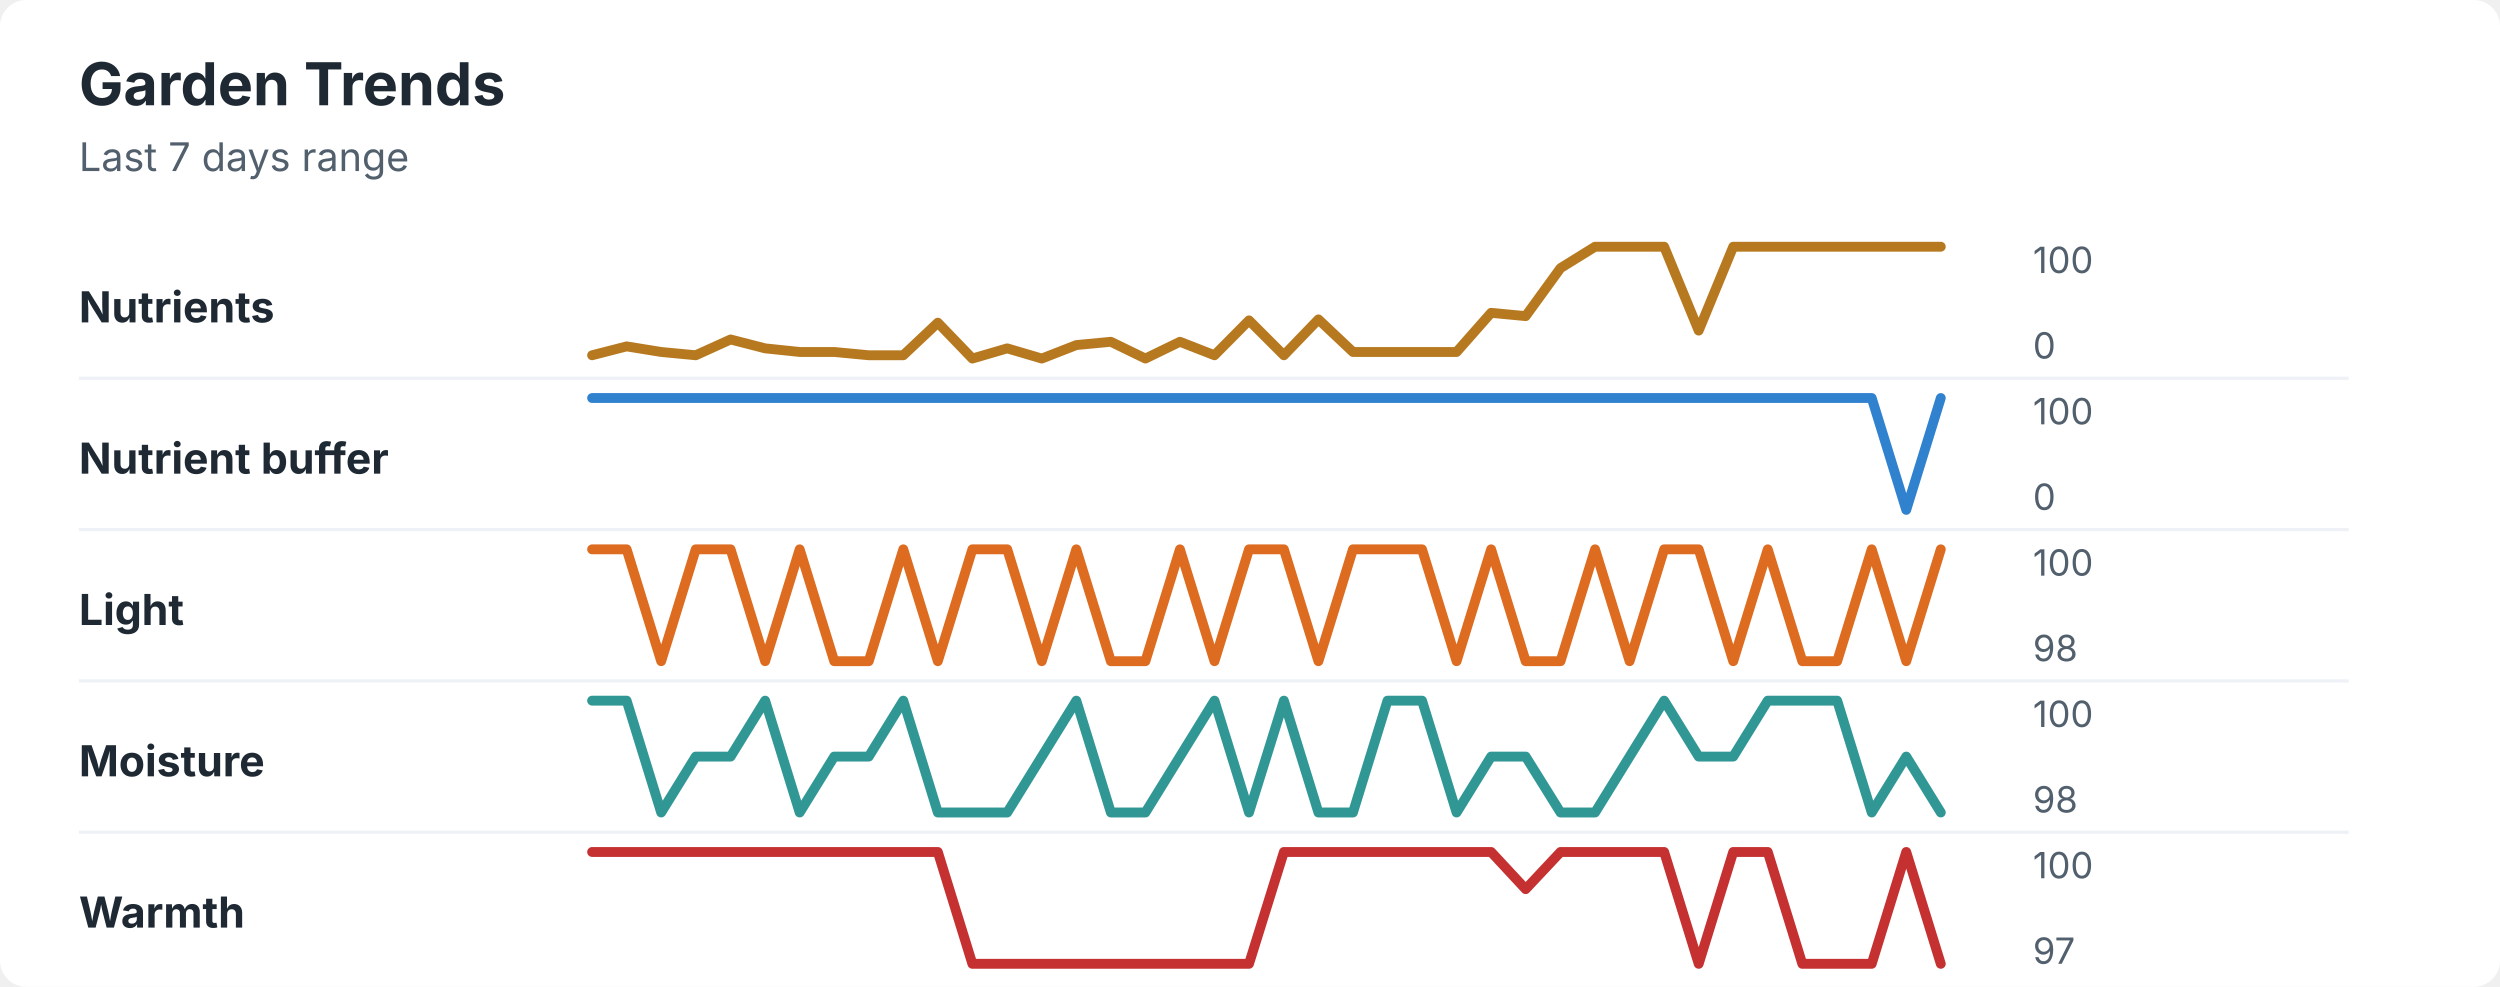
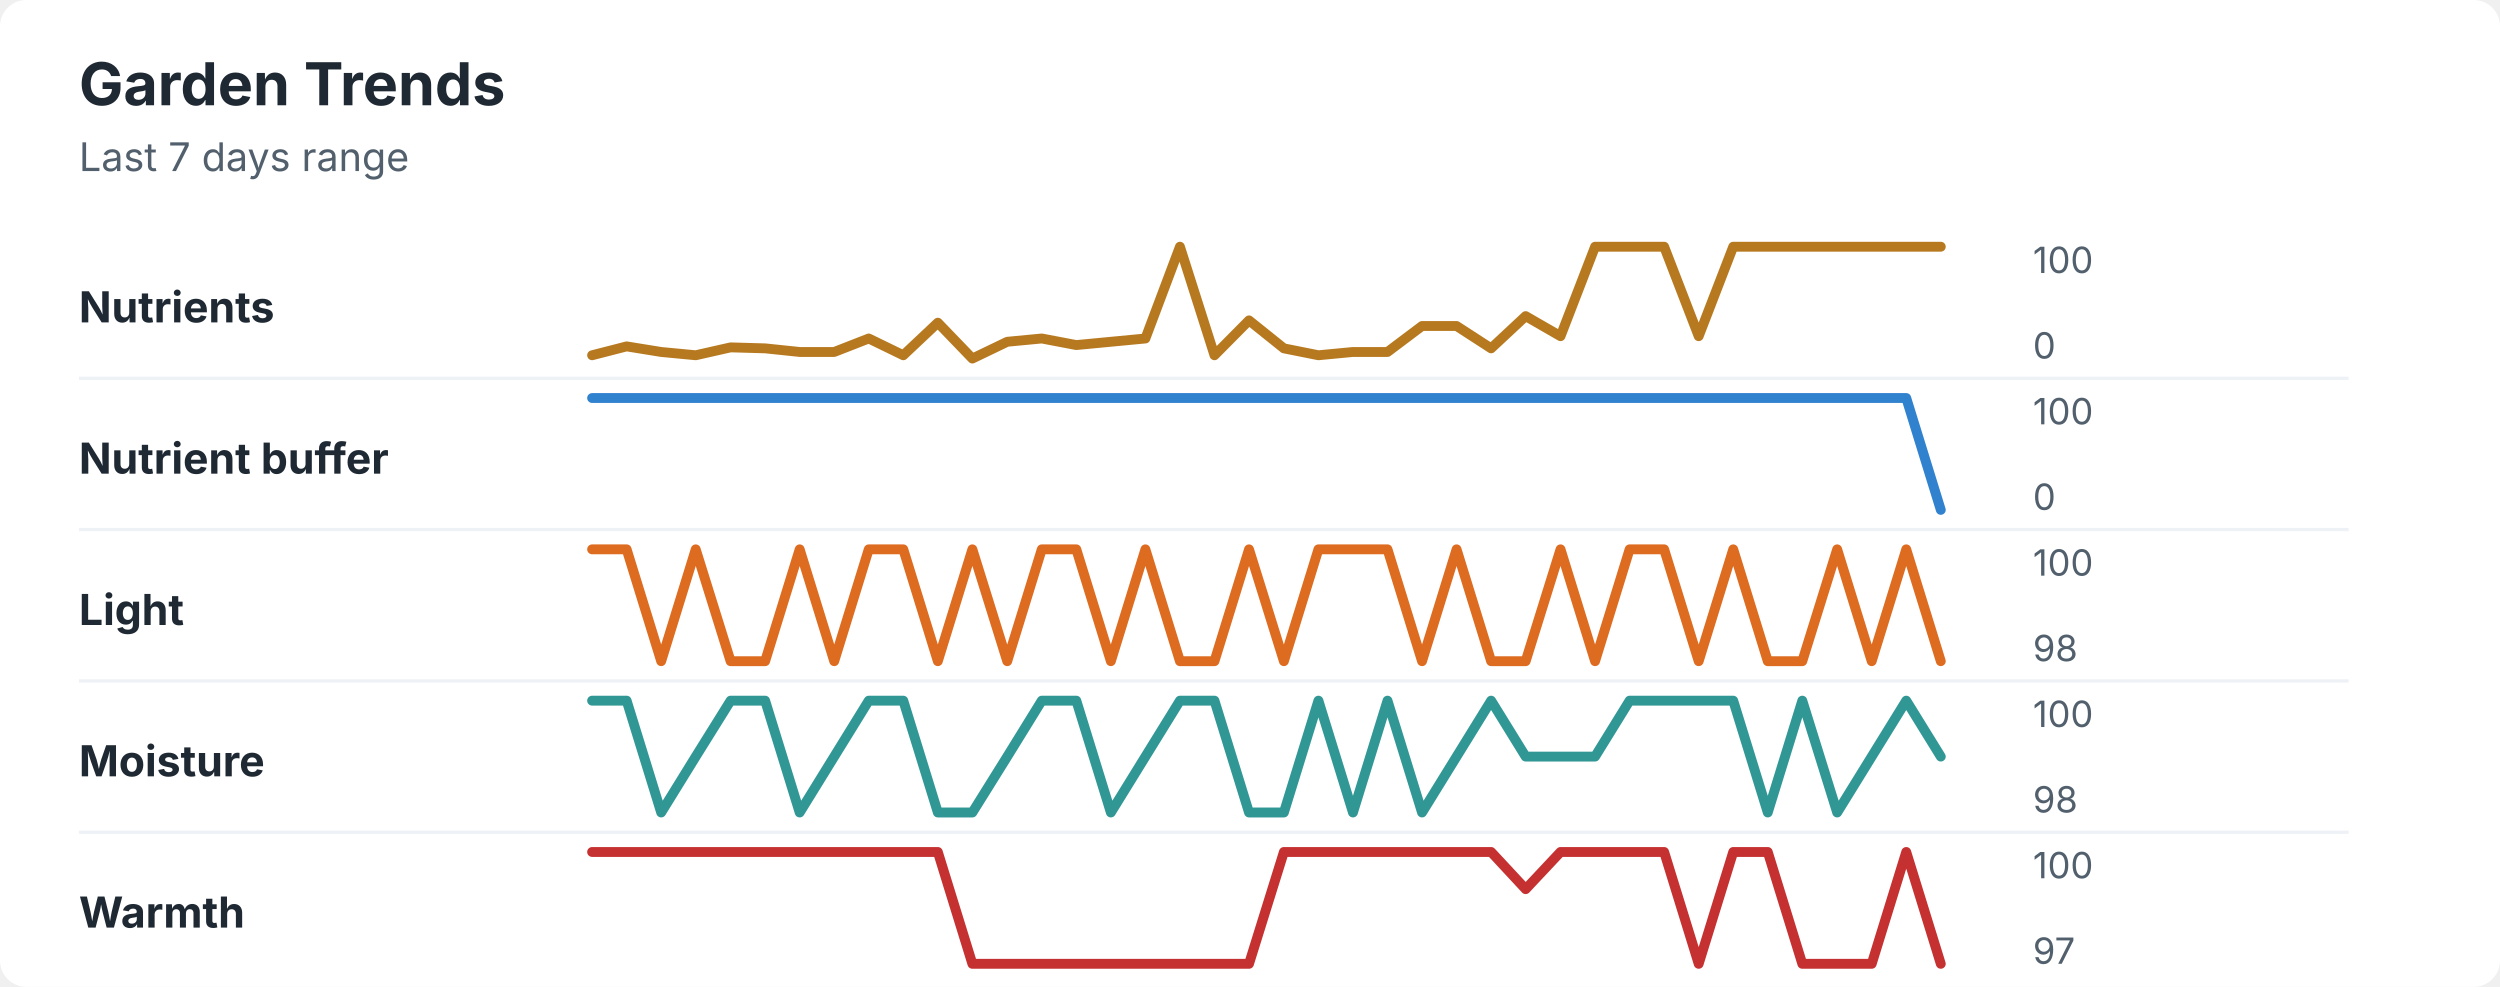
<svg xmlns="http://www.w3.org/2000/svg" width="760" height="300" viewBox="0 0 760 300" role="img" aria-labelledby="title desc">
  <rect width="760" height="300" rx="8" fill="#ffffff" />
  <style>
    text { font-family: -apple-system, BlinkMacSystemFont, "Segoe UI", sans-serif; }
    .title { font-size: 18px; font-weight: 700; fill: #1f2933; }
    .subtitle { font-size: 12px; fill: #52606d; }
    .label { font-size: 13px; font-weight: 650; fill: #1f2933; }
    .axis-value { font-size: 11px; fill: #52606d; }
    .separator { stroke: #eef2f7; stroke-width: 1; }
  </style>
  <text x="24" y="32" class="title">Garden Trends</text>
  <text x="24" y="52" class="subtitle">Last 7 days range</text>
  <text x="24" y="98" class="label">Nutrients</text>
-   <polyline points="180.0,108.0 190.5,105.3 201.0,107.0 211.5,108.0 222.1,103.2 232.6,105.9 243.1,107.0 253.6,107.0 264.1,108.0 274.6,108.0 285.1,98.1 295.6,109.0 306.2,105.9 316.7,109.0 327.2,104.9 337.7,103.9 348.2,109.0 358.7,103.9 369.2,108.0 379.7,97.4 390.3,108.0 400.8,97.1 411.3,107.0 421.8,107.0 432.3,107.0 442.8,107.0 453.3,95.1 463.8,96.1 474.4,81.5 484.9,75.0 495.4,75.0 505.9,75.0 516.4,100.5 526.9,75.0 537.4,75.0 547.9,75.0 558.5,75.0 569.0,75.0 579.5,75.0 590.0,75.0 " fill="none" stroke="#b7791f" stroke-width="3" stroke-linecap="round" stroke-linejoin="round" />
+   <polyline points="180.0,108.0 190.5,105.3 201.0,107.0 211.5,108.0 222.1,105.6 232.6,105.9 243.1,107.0 253.6,107.0 264.1,102.9 274.6,108.0 285.1,98.1 295.6,109.0 306.2,103.9 316.7,102.9 327.2,104.9 337.7,103.9 348.2,102.9 358.7,75.0 369.2,108.0 379.7,97.4 390.3,105.9 400.8,108.0 411.3,107.0 421.8,107.0 432.3,99.1 442.8,99.1 453.3,105.9 463.8,96.1 474.4,102.2 484.9,75.0 495.4,75.0 505.9,75.0 516.4,102.2 526.9,75.0 537.4,75.0 547.9,75.0 558.5,75.0 569.0,75.0 579.5,75.0 590.0,75.0 " fill="none" stroke="#b7791f" stroke-width="3" stroke-linecap="round" stroke-linejoin="round" />
  <text x="618" y="83" class="axis-value">100</text>
  <text x="618" y="109" class="axis-value">0</text>
  <line x1="24" y1="115.0" x2="714" y2="115.0" class="separator" />
  <text x="24" y="144" class="label">Nutrient buffer</text>
-   <polyline points="180.0,121.0 190.5,121.0 201.0,121.0 211.5,121.0 222.1,121.0 232.6,121.0 243.1,121.0 253.6,121.0 264.1,121.0 274.6,121.0 285.1,121.0 295.6,121.0 306.2,121.0 316.7,121.0 327.2,121.0 337.7,121.0 348.2,121.0 358.7,121.0 369.2,121.0 379.7,121.0 390.3,121.0 400.8,121.0 411.3,121.0 421.8,121.0 432.3,121.0 442.8,121.0 453.3,121.0 463.8,121.0 474.4,121.0 484.9,121.0 495.4,121.0 505.9,121.0 516.4,121.0 526.9,121.0 537.4,121.0 547.9,121.0 558.5,121.0 569.0,121.0 579.5,155.0 590.0,121.0 " fill="none" stroke="#3182ce" stroke-width="3" stroke-linecap="round" stroke-linejoin="round" />
+   <polyline points="180.0,121.0 190.5,121.0 201.0,121.0 211.5,121.0 222.1,121.0 232.6,121.0 243.1,121.0 253.6,121.0 264.1,121.0 274.6,121.0 285.1,121.0 295.6,121.0 306.2,121.0 316.7,121.0 327.2,121.0 337.7,121.0 348.2,121.0 358.7,121.0 369.2,121.0 379.7,121.0 390.3,121.0 400.8,121.0 411.3,121.0 421.8,121.0 432.3,121.0 442.8,121.0 453.3,121.0 463.8,121.0 474.4,121.0 484.9,121.0 495.4,121.0 505.9,121.0 516.4,121.0 526.9,121.0 537.4,121.0 547.9,121.0 558.5,121.0 569.0,121.0 579.5,121.0 590.0,155.0 " fill="none" stroke="#3182ce" stroke-width="3" stroke-linecap="round" stroke-linejoin="round" />
  <text x="618" y="129" class="axis-value">100</text>
  <text x="618" y="155" class="axis-value">0</text>
  <line x1="24" y1="161.0" x2="714" y2="161.0" class="separator" />
  <text x="24" y="190" class="label">Light</text>
-   <polyline points="180.0,167.0 190.5,167.0 201.0,201.0 211.5,167.0 222.1,167.0 232.6,201.0 243.1,167.0 253.6,201.0 264.1,201.0 274.6,167.0 285.1,201.0 295.6,167.0 306.2,167.0 316.7,201.0 327.2,167.0 337.7,201.0 348.2,201.0 358.7,167.0 369.2,201.0 379.7,167.0 390.3,167.0 400.8,201.0 411.3,167.0 421.8,167.0 432.3,167.0 442.8,201.0 453.3,167.0 463.8,201.0 474.4,201.0 484.9,167.0 495.4,201.0 505.9,167.0 516.4,167.0 526.9,201.0 537.4,167.0 547.9,201.0 558.5,201.0 569.0,167.0 579.5,201.0 590.0,167.0 " fill="none" stroke="#dd6b20" stroke-width="3" stroke-linecap="round" stroke-linejoin="round" />
+   <polyline points="180.0,167.0 190.5,167.0 201.0,201.0 211.5,167.0 222.1,201.0 232.6,201.0 243.1,167.0 253.6,201.0 264.1,167.0 274.6,167.0 285.1,201.0 295.6,167.0 306.2,201.0 316.7,167.0 327.2,167.0 337.7,201.0 348.2,167.0 358.7,201.0 369.2,201.0 379.7,167.0 390.3,201.0 400.8,167.0 411.3,167.0 421.8,167.0 432.3,201.0 442.8,167.0 453.3,201.0 463.8,201.0 474.4,167.0 484.9,201.0 495.4,167.0 505.9,167.0 516.4,201.0 526.9,167.0 537.4,201.0 547.9,201.0 558.5,167.0 569.0,201.0 579.5,167.0 590.0,201.0 " fill="none" stroke="#dd6b20" stroke-width="3" stroke-linecap="round" stroke-linejoin="round" />
  <text x="618" y="175" class="axis-value">100</text>
  <text x="618" y="201" class="axis-value">98</text>
  <line x1="24" y1="207.0" x2="714" y2="207.0" class="separator" />
  <text x="24" y="236" class="label">Moisture</text>
-   <polyline points="180.0,213.0 190.5,213.0 201.0,247.0 211.5,230.0 222.1,230.0 232.6,213.0 243.1,247.0 253.6,230.0 264.1,230.0 274.6,213.0 285.1,247.0 295.6,247.0 306.2,247.0 316.7,230.0 327.2,213.0 337.7,247.0 348.2,247.0 358.7,230.0 369.2,213.0 379.7,247.0 390.3,213.0 400.8,247.0 411.3,247.0 421.8,213.0 432.3,213.0 442.8,247.0 453.3,230.0 463.8,230.0 474.4,247.0 484.9,247.0 495.4,230.0 505.9,213.0 516.4,230.0 526.9,230.0 537.4,213.0 547.9,213.0 558.5,213.0 569.0,247.0 579.5,230.0 590.0,247.0 " fill="none" stroke="#319795" stroke-width="3" stroke-linecap="round" stroke-linejoin="round" />
+   <polyline points="180.0,213.0 190.5,213.0 201.0,247.0 211.5,230.0 222.1,213.0 232.6,213.0 243.1,247.0 253.6,230.0 264.1,213.0 274.6,213.0 285.1,247.0 295.6,247.0 306.2,230.0 316.7,213.0 327.2,213.0 337.7,247.0 348.2,230.0 358.7,213.0 369.2,213.0 379.7,247.0 390.3,247.0 400.8,213.0 411.3,247.0 421.8,213.0 432.3,247.0 442.8,230.0 453.3,213.0 463.8,230.0 474.4,230.0 484.9,230.0 495.4,213.0 505.9,213.0 516.4,213.0 526.9,213.0 537.4,247.0 547.9,213.0 558.5,247.0 569.0,230.0 579.5,213.0 590.0,230.0 " fill="none" stroke="#319795" stroke-width="3" stroke-linecap="round" stroke-linejoin="round" />
  <text x="618" y="221" class="axis-value">100</text>
  <text x="618" y="247" class="axis-value">98</text>
  <line x1="24" y1="253.0" x2="714" y2="253.0" class="separator" />
  <text x="24" y="282" class="label">Warmth</text>
  <polyline points="180.0,259.0 190.5,259.0 201.0,259.0 211.5,259.0 222.1,259.0 232.6,259.0 243.1,259.0 253.6,259.0 264.1,259.0 274.6,259.0 285.1,259.0 295.6,293.0 306.2,293.0 316.7,293.0 327.2,293.0 337.7,293.0 348.2,293.0 358.7,293.0 369.2,293.0 379.7,293.0 390.3,259.0 400.8,259.0 411.3,259.0 421.8,259.0 432.3,259.0 442.8,259.0 453.3,259.0 463.8,270.3 474.4,259.0 484.9,259.0 495.4,259.0 505.9,259.0 516.4,293.0 526.9,259.0 537.4,259.0 547.9,293.0 558.5,293.0 569.0,293.0 579.5,259.0 590.0,293.0 " fill="none" stroke="#c53030" stroke-width="3" stroke-linecap="round" stroke-linejoin="round" />
  <text x="618" y="267" class="axis-value">100</text>
  <text x="618" y="293" class="axis-value">97</text>
</svg>
